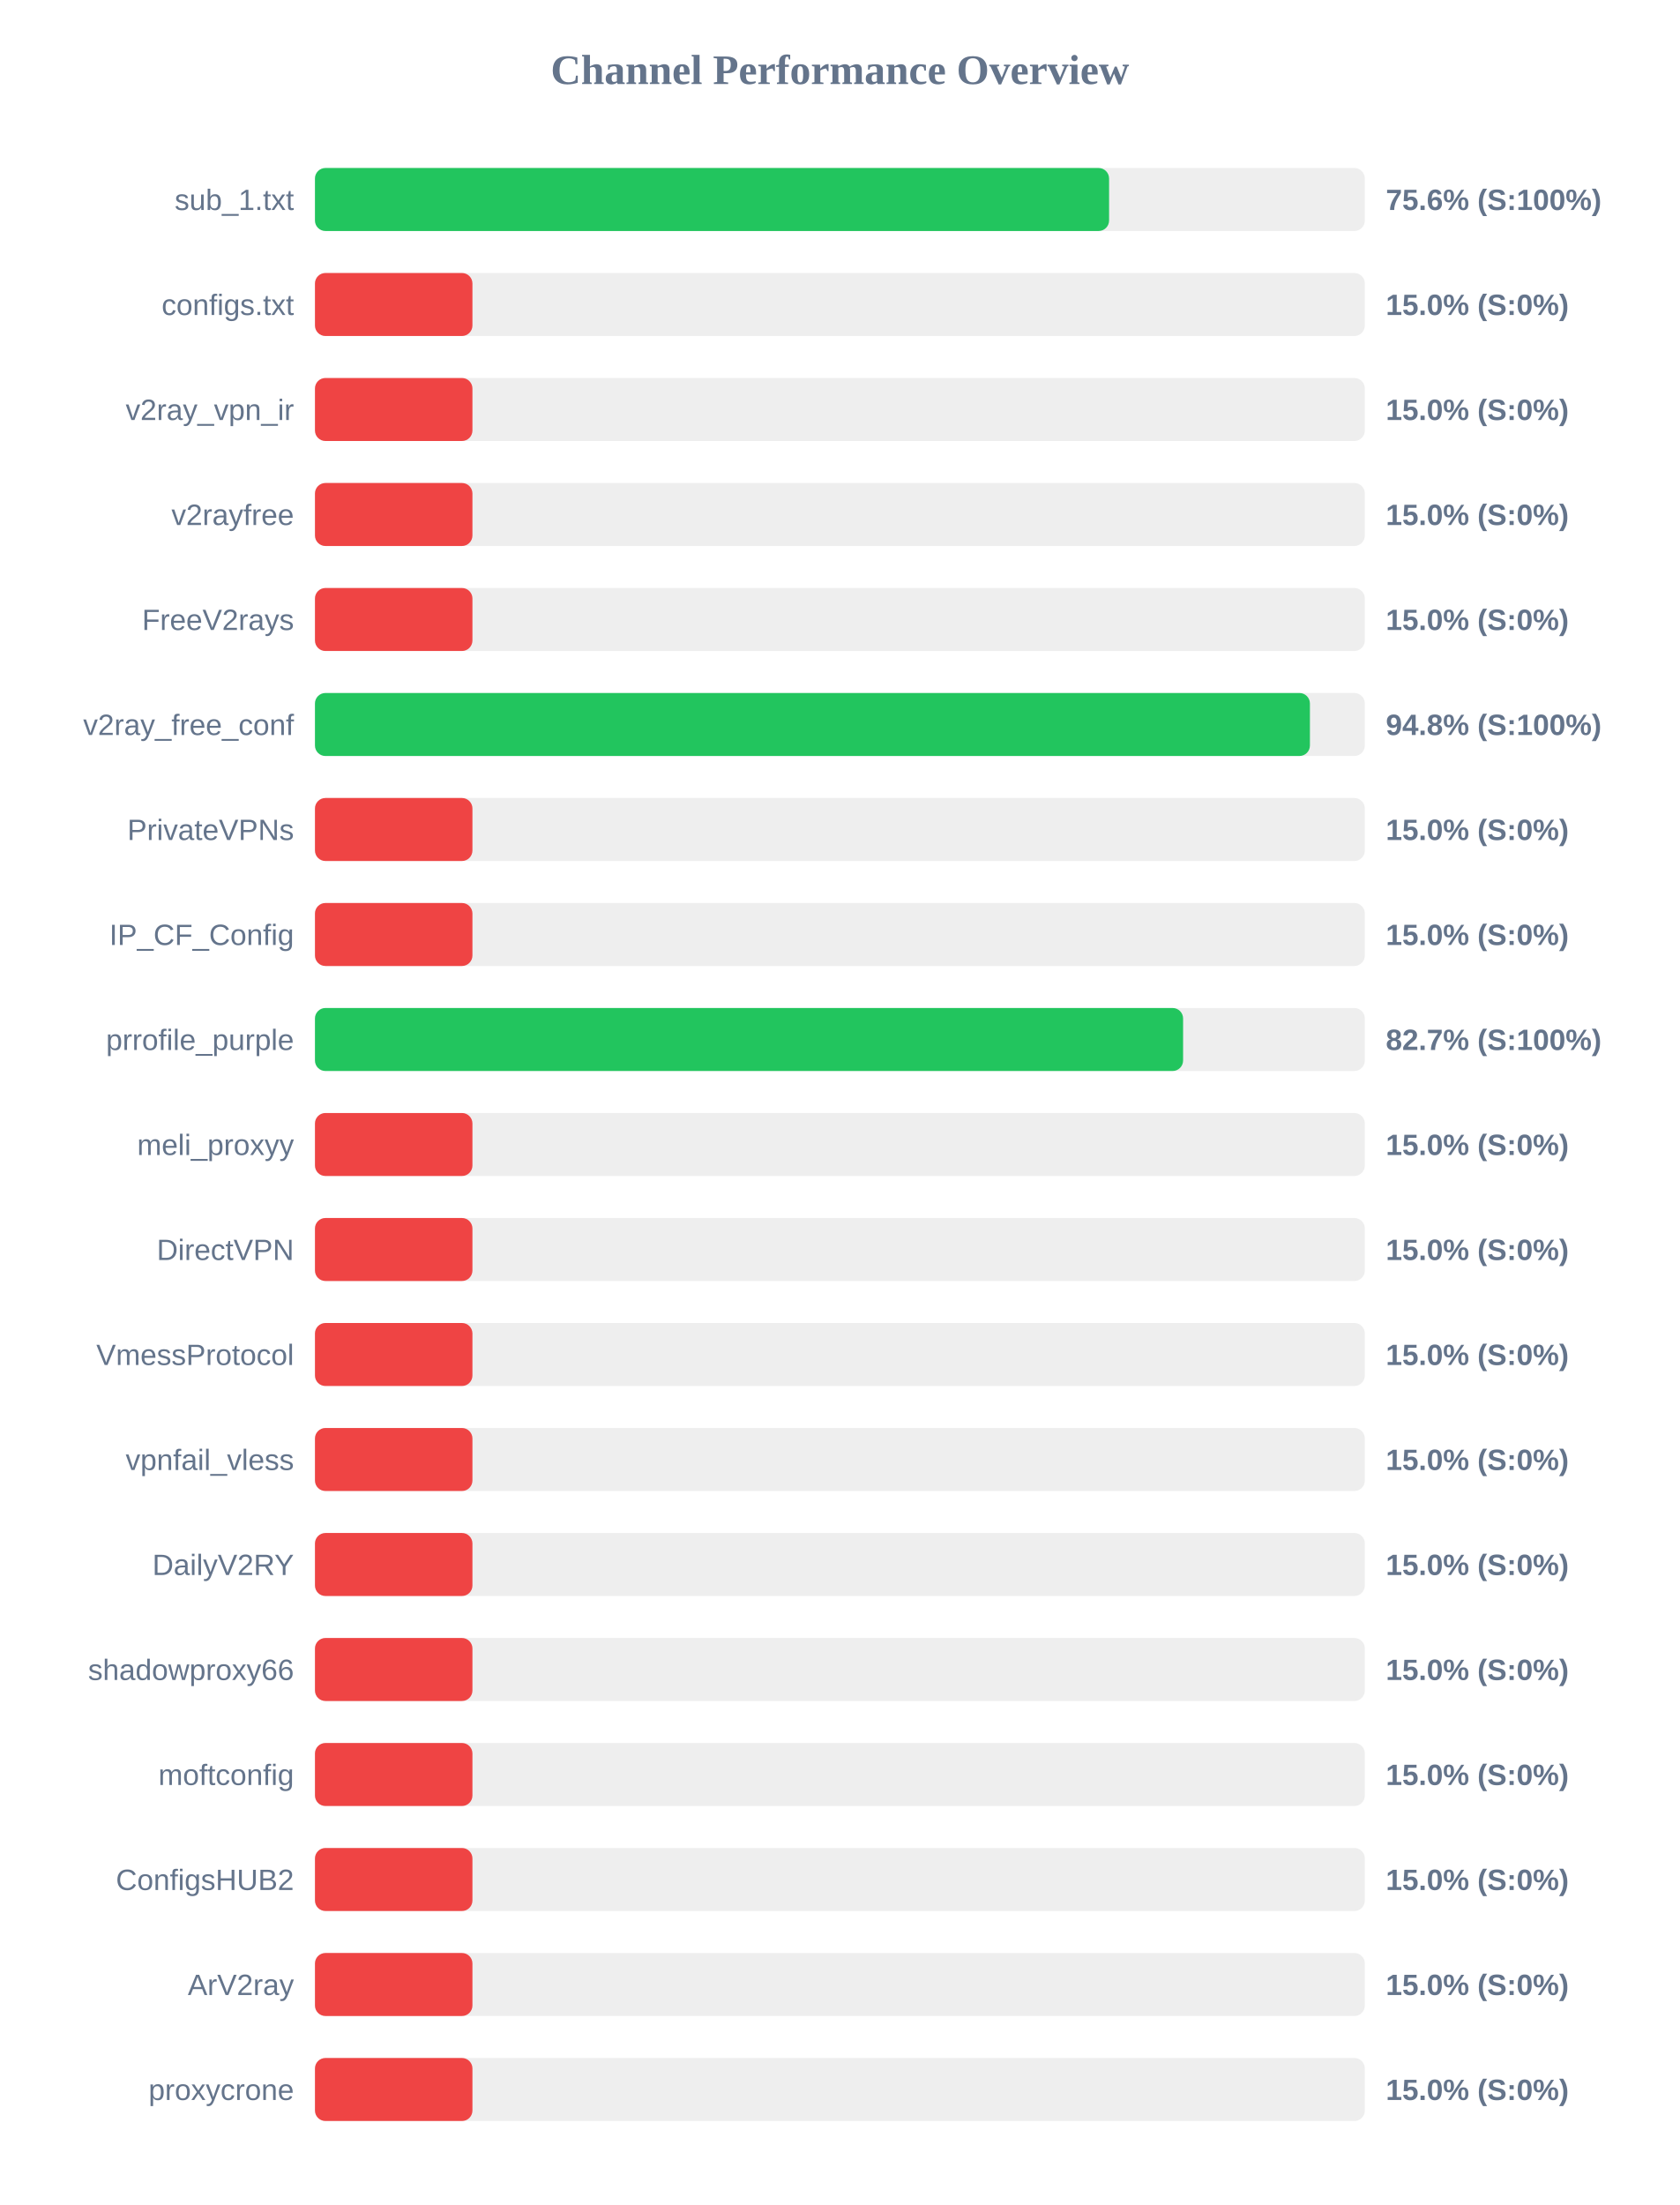
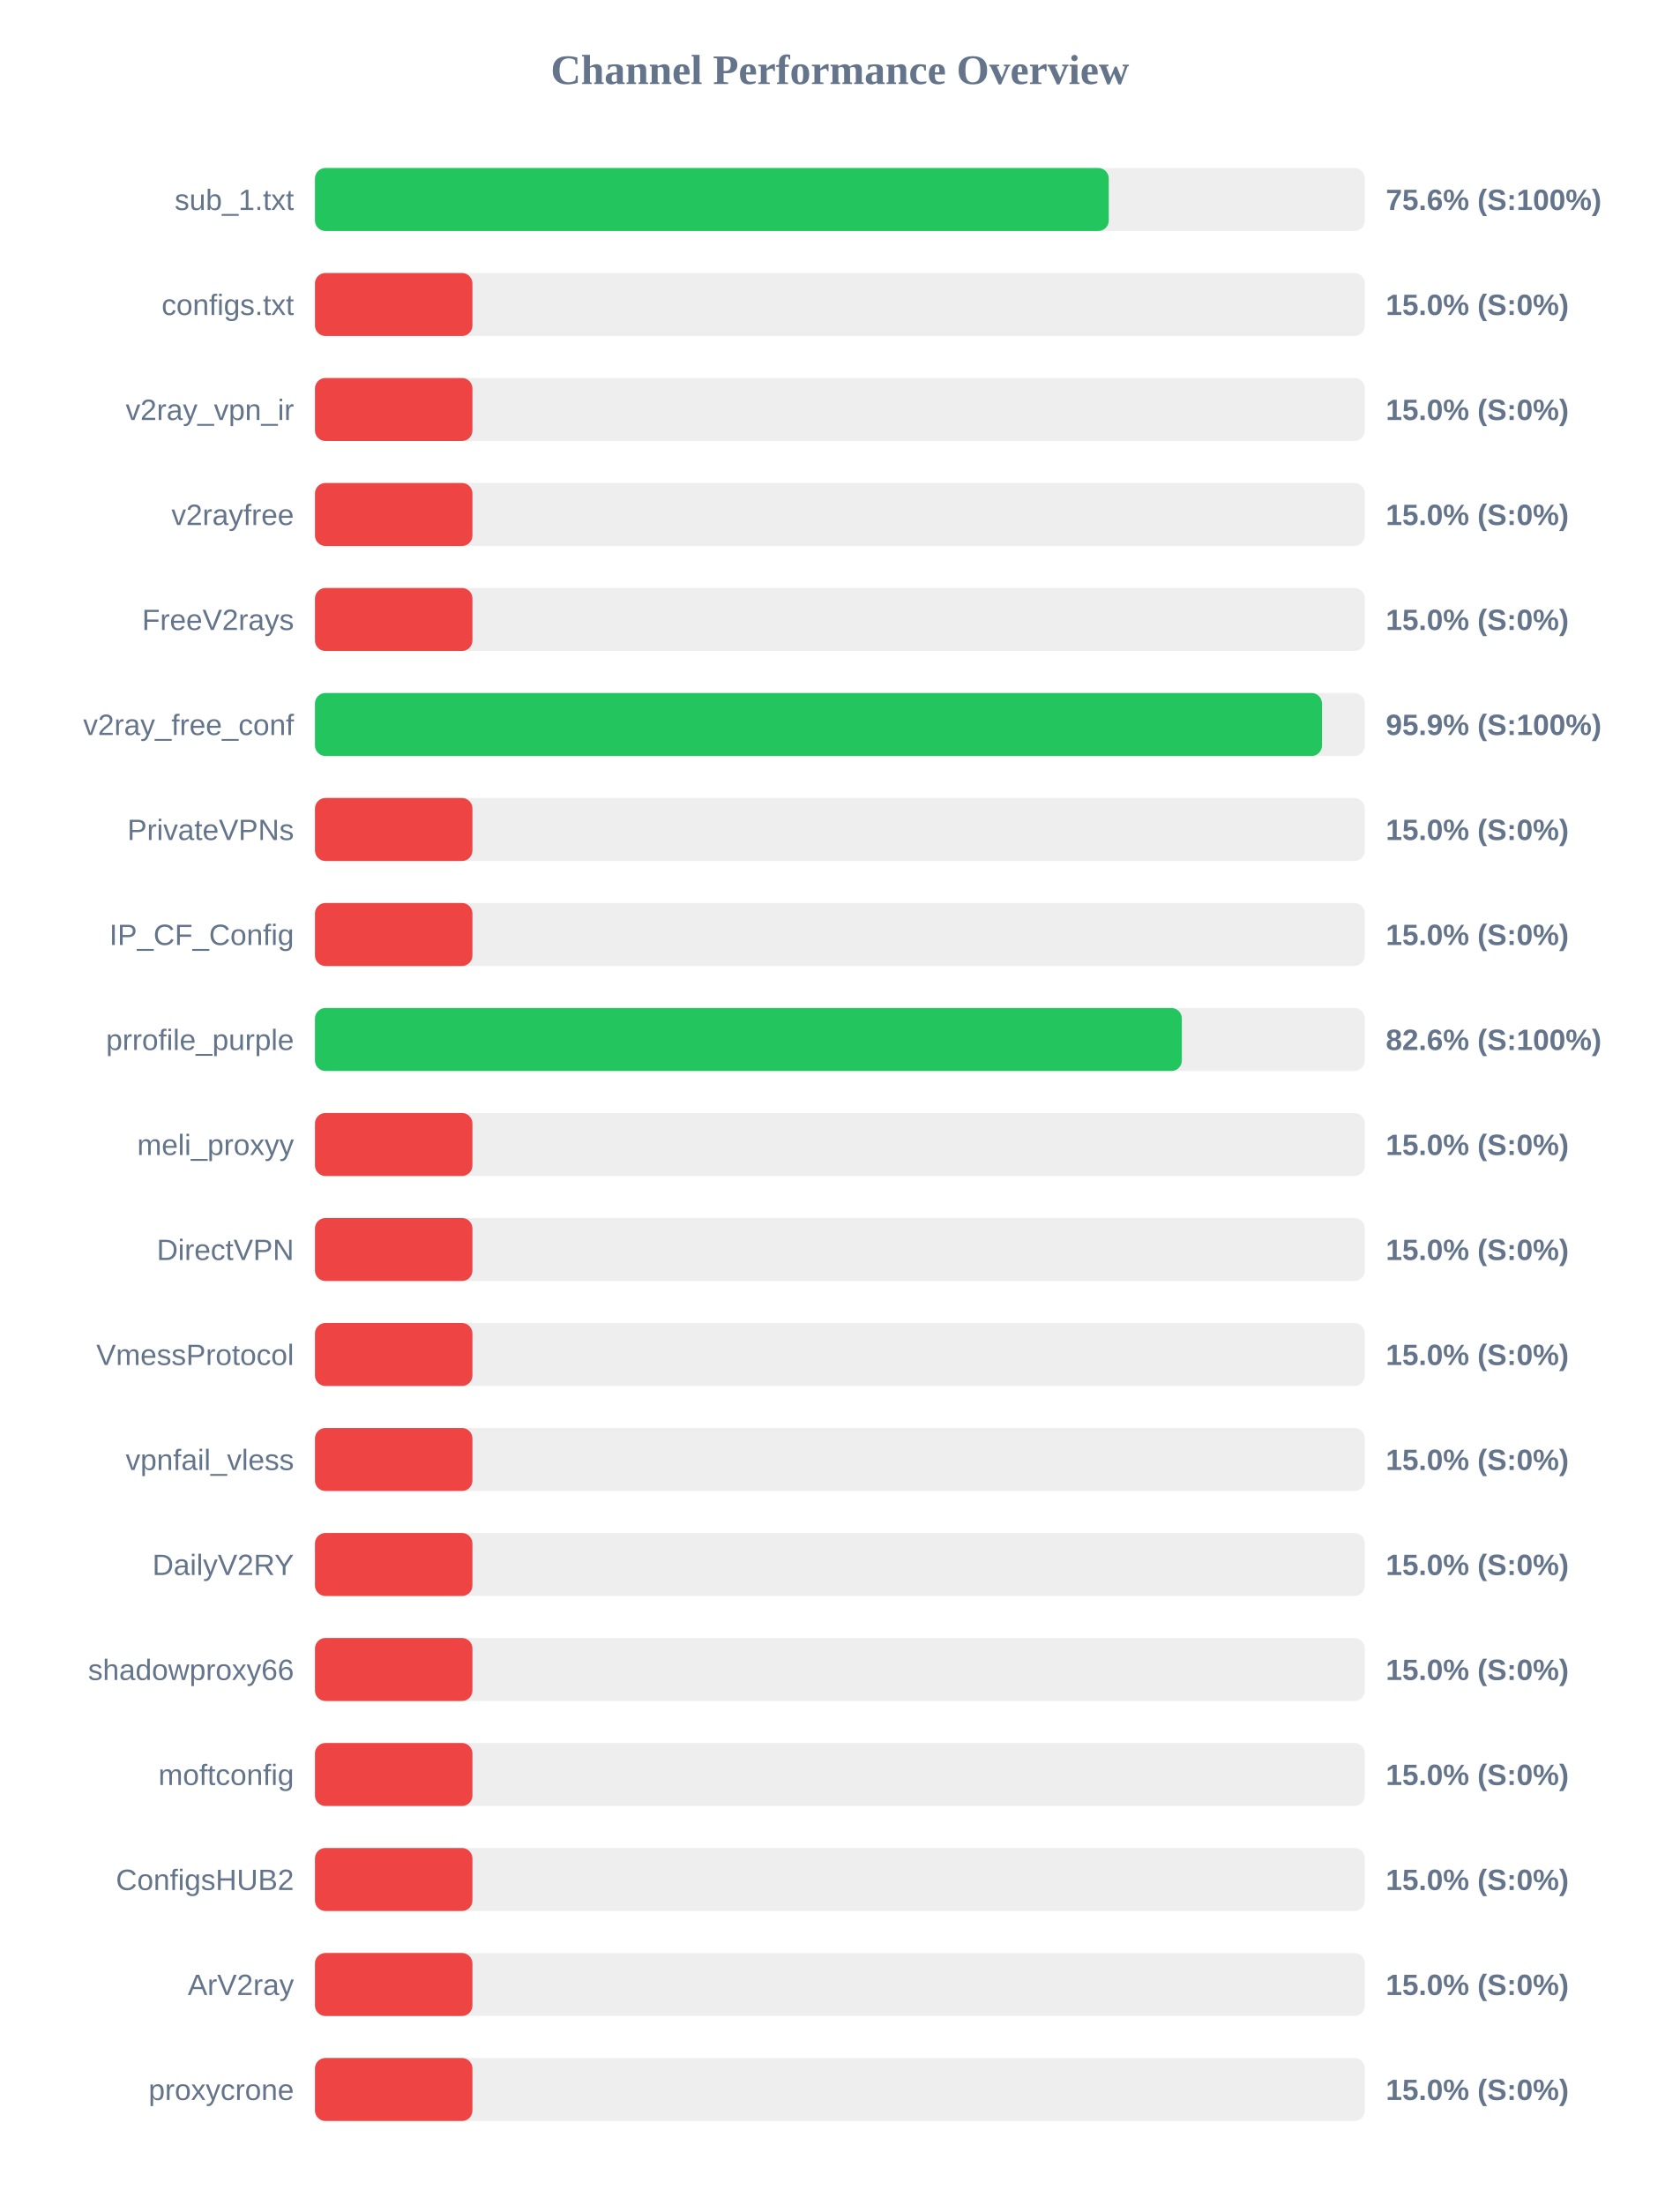
<svg xmlns="http://www.w3.org/2000/svg" width="800" height="1050" version="1.1">
  <style>
        .row { font: 14px Arial; fill: #64748b; }
        .score { font: bold 14px Arial; fill: #64748b; }
    </style>
  <text x="400" y="40" text-anchor="middle" font-size="20px" font-weight="bold" fill="#64748b">Channel Performance Overview</text>
  <rect x="150" y="80" width="500" height="30" fill="#eee" rx="5" />
-   <rect x="150" y="80" width="378.2" height="30" fill="#22c55e" rx="5" />
+   <rect x="150" y="80" width="378.05" height="30" fill="#22c55e" rx="5" />
  <text x="140" y="100" text-anchor="end" class="row">sub_1.txt</text>
  <text x="660" y="100" text-anchor="start" class="score">75.6% (S:100%)</text>
  <rect x="150" y="130" width="500" height="30" fill="#eee" rx="5" />
  <rect x="150" y="130" width="75.0" height="30" fill="#ef4444" rx="5" />
  <text x="140" y="150" text-anchor="end" class="row">configs.txt</text>
  <text x="660" y="150" text-anchor="start" class="score">15.0% (S:0%)</text>
  <rect x="150" y="180" width="500" height="30" fill="#eee" rx="5" />
  <rect x="150" y="180" width="75.0" height="30" fill="#ef4444" rx="5" />
  <text x="140" y="200" text-anchor="end" class="row">v2ray_vpn_ir</text>
  <text x="660" y="200" text-anchor="start" class="score">15.0% (S:0%)</text>
  <rect x="150" y="230" width="500" height="30" fill="#eee" rx="5" />
  <rect x="150" y="230" width="75.0" height="30" fill="#ef4444" rx="5" />
  <text x="140" y="250" text-anchor="end" class="row">v2rayfree</text>
  <text x="660" y="250" text-anchor="start" class="score">15.0% (S:0%)</text>
  <rect x="150" y="280" width="500" height="30" fill="#eee" rx="5" />
  <rect x="150" y="280" width="75.0" height="30" fill="#ef4444" rx="5" />
  <text x="140" y="300" text-anchor="end" class="row">FreeV2rays</text>
  <text x="660" y="300" text-anchor="start" class="score">15.0% (S:0%)</text>
  <rect x="150" y="330" width="500" height="30" fill="#eee" rx="5" />
-   <rect x="150" y="330" width="473.85" height="30" fill="#22c55e" rx="5" />
+   <rect x="150" y="330" width="479.6" height="30" fill="#22c55e" rx="5" />
  <text x="140" y="350" text-anchor="end" class="row">v2ray_free_conf</text>
-   <text x="660" y="350" text-anchor="start" class="score">94.8% (S:100%)</text>
+   <text x="660" y="350" text-anchor="start" class="score">95.9% (S:100%)</text>
  <rect x="150" y="380" width="500" height="30" fill="#eee" rx="5" />
  <rect x="150" y="380" width="75.0" height="30" fill="#ef4444" rx="5" />
  <text x="140" y="400" text-anchor="end" class="row">PrivateVPNs</text>
  <text x="660" y="400" text-anchor="start" class="score">15.0% (S:0%)</text>
  <rect x="150" y="430" width="500" height="30" fill="#eee" rx="5" />
  <rect x="150" y="430" width="75.0" height="30" fill="#ef4444" rx="5" />
  <text x="140" y="450" text-anchor="end" class="row">IP_CF_Config</text>
  <text x="660" y="450" text-anchor="start" class="score">15.0% (S:0%)</text>
  <rect x="150" y="480" width="500" height="30" fill="#eee" rx="5" />
-   <rect x="150" y="480" width="413.45" height="30" fill="#22c55e" rx="5" />
+   <rect x="150" y="480" width="412.85" height="30" fill="#22c55e" rx="5" />
  <text x="140" y="500" text-anchor="end" class="row">prrofile_purple</text>
-   <text x="660" y="500" text-anchor="start" class="score">82.7% (S:100%)</text>
+   <text x="660" y="500" text-anchor="start" class="score">82.6% (S:100%)</text>
  <rect x="150" y="530" width="500" height="30" fill="#eee" rx="5" />
  <rect x="150" y="530" width="75.0" height="30" fill="#ef4444" rx="5" />
  <text x="140" y="550" text-anchor="end" class="row">meli_proxyy</text>
  <text x="660" y="550" text-anchor="start" class="score">15.0% (S:0%)</text>
  <rect x="150" y="580" width="500" height="30" fill="#eee" rx="5" />
  <rect x="150" y="580" width="75.0" height="30" fill="#ef4444" rx="5" />
  <text x="140" y="600" text-anchor="end" class="row">DirectVPN</text>
  <text x="660" y="600" text-anchor="start" class="score">15.0% (S:0%)</text>
  <rect x="150" y="630" width="500" height="30" fill="#eee" rx="5" />
  <rect x="150" y="630" width="75.0" height="30" fill="#ef4444" rx="5" />
  <text x="140" y="650" text-anchor="end" class="row">VmessProtocol</text>
  <text x="660" y="650" text-anchor="start" class="score">15.0% (S:0%)</text>
  <rect x="150" y="680" width="500" height="30" fill="#eee" rx="5" />
  <rect x="150" y="680" width="75.0" height="30" fill="#ef4444" rx="5" />
  <text x="140" y="700" text-anchor="end" class="row">vpnfail_vless</text>
  <text x="660" y="700" text-anchor="start" class="score">15.0% (S:0%)</text>
  <rect x="150" y="730" width="500" height="30" fill="#eee" rx="5" />
  <rect x="150" y="730" width="75.0" height="30" fill="#ef4444" rx="5" />
  <text x="140" y="750" text-anchor="end" class="row">DailyV2RY</text>
  <text x="660" y="750" text-anchor="start" class="score">15.0% (S:0%)</text>
  <rect x="150" y="780" width="500" height="30" fill="#eee" rx="5" />
  <rect x="150" y="780" width="75.0" height="30" fill="#ef4444" rx="5" />
  <text x="140" y="800" text-anchor="end" class="row">shadowproxy66</text>
  <text x="660" y="800" text-anchor="start" class="score">15.0% (S:0%)</text>
  <rect x="150" y="830" width="500" height="30" fill="#eee" rx="5" />
  <rect x="150" y="830" width="75.0" height="30" fill="#ef4444" rx="5" />
  <text x="140" y="850" text-anchor="end" class="row">moftconfig</text>
  <text x="660" y="850" text-anchor="start" class="score">15.0% (S:0%)</text>
  <rect x="150" y="880" width="500" height="30" fill="#eee" rx="5" />
  <rect x="150" y="880" width="75.0" height="30" fill="#ef4444" rx="5" />
  <text x="140" y="900" text-anchor="end" class="row">ConfigsHUB2</text>
  <text x="660" y="900" text-anchor="start" class="score">15.0% (S:0%)</text>
  <rect x="150" y="930" width="500" height="30" fill="#eee" rx="5" />
  <rect x="150" y="930" width="75.0" height="30" fill="#ef4444" rx="5" />
  <text x="140" y="950" text-anchor="end" class="row">ArV2ray</text>
  <text x="660" y="950" text-anchor="start" class="score">15.0% (S:0%)</text>
  <rect x="150" y="980" width="500" height="30" fill="#eee" rx="5" />
  <rect x="150" y="980" width="75.0" height="30" fill="#ef4444" rx="5" />
  <text x="140" y="1000" text-anchor="end" class="row">proxycrone</text>
  <text x="660" y="1000" text-anchor="start" class="score">15.0% (S:0%)</text>
</svg>
